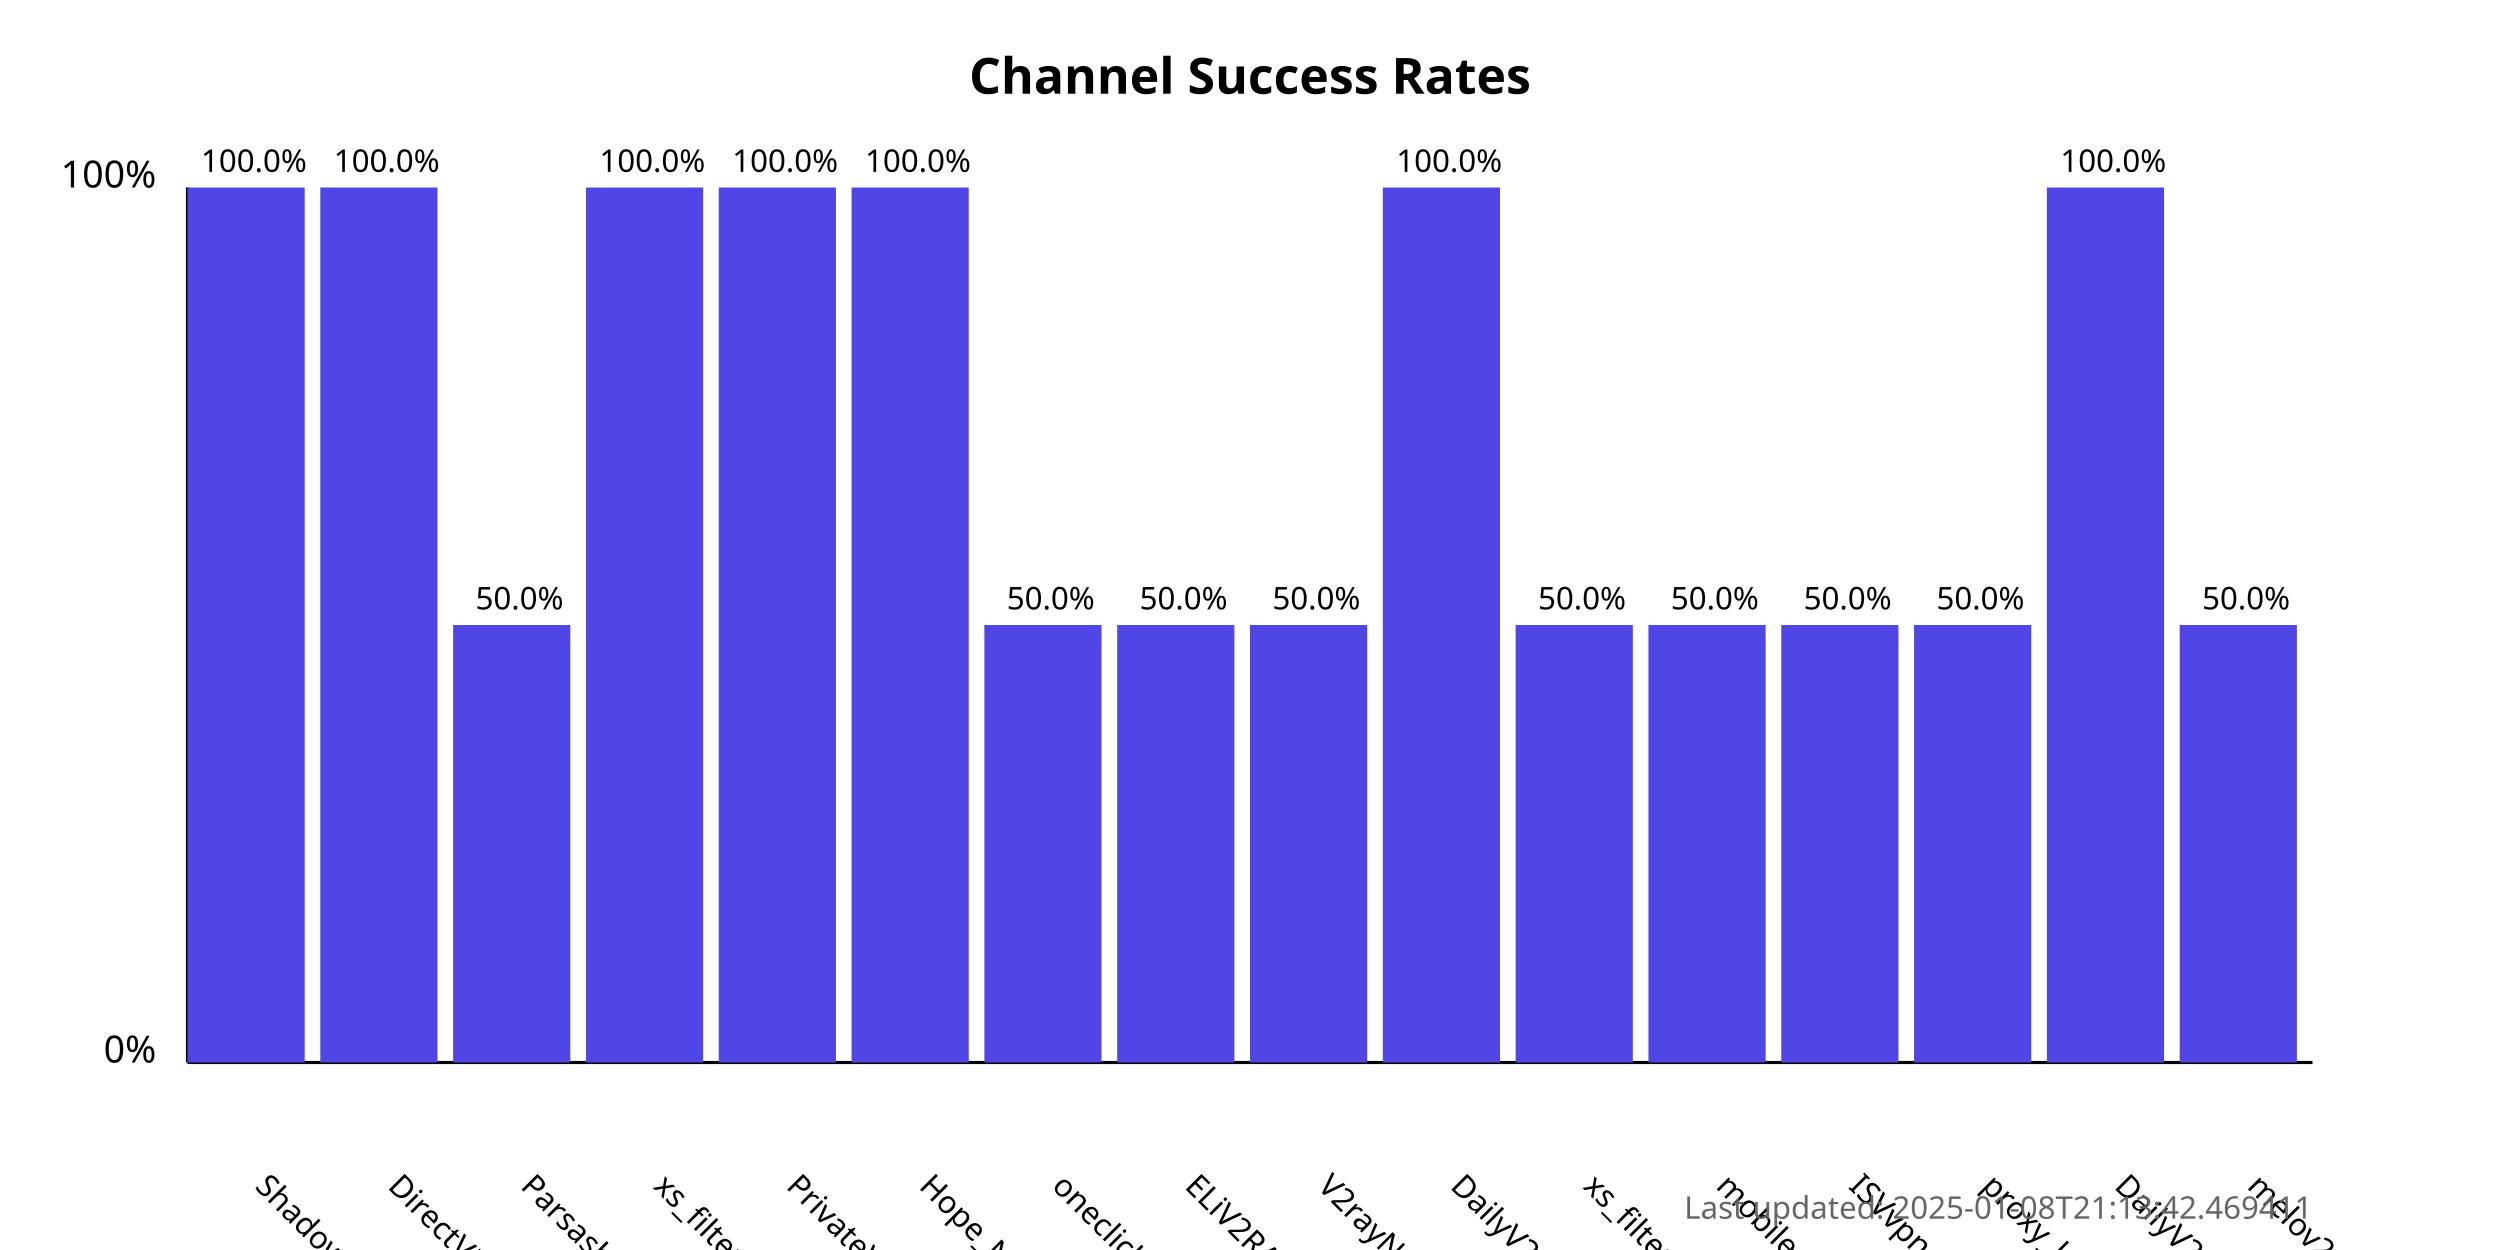
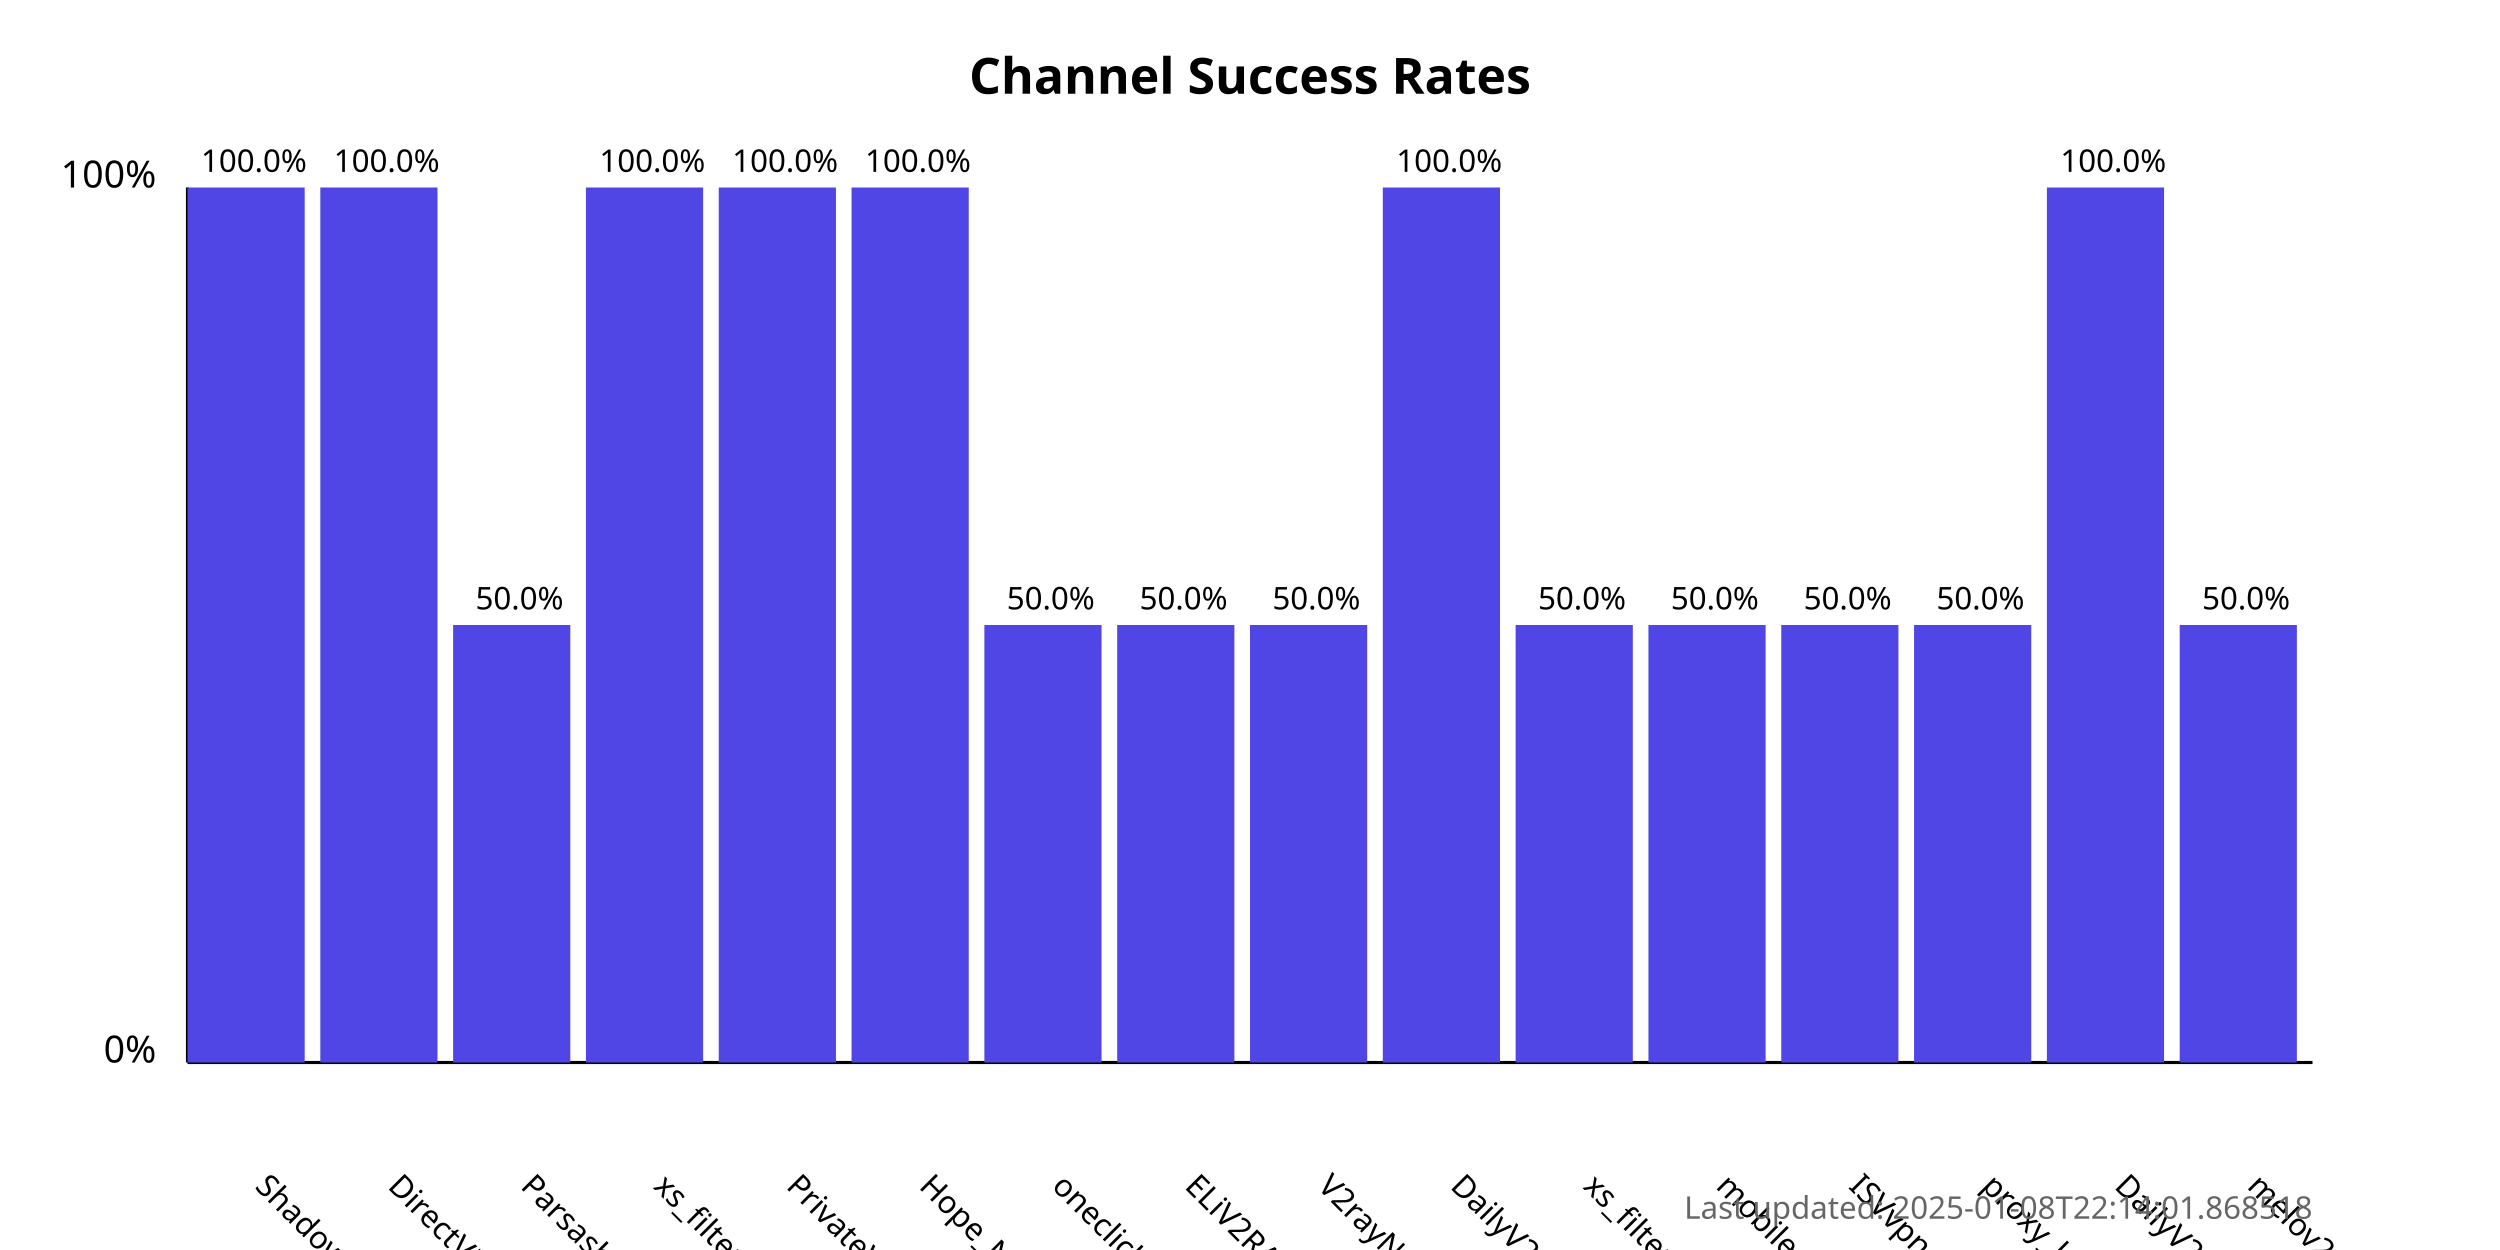
<svg xmlns="http://www.w3.org/2000/svg" width="800" height="400">
  <style>
            .chart-title { font: bold 16px sans-serif; }
            .axis-label { font: 12px sans-serif; }
            .tick-label { font: 10px sans-serif; }
            .bar { fill: #4f46e5; }
            .bar:hover { fill: #6366f1; }
            .timestamp { font: 10px sans-serif; fill: #666; }
        </style>
  <text x="400.0" y="30" text-anchor="middle" class="chart-title">
            Channel Success Rates
        </text>
  <line x1="60" y1="340" x2="60" y2="60" stroke="black" stroke-width="1" />
  <line x1="60" y1="340" x2="740" y2="340" stroke="black" stroke-width="1" />
  <text x="50" y="340" text-anchor="end" class="axis-label">0%</text>
  <text x="50" y="60" text-anchor="end" class="axis-label">100%</text>
  <g>
    <rect x="60" y="60.0" width="37.5" height="280.0" class="bar" />
    <text x="81.25" y="380" transform="rotate(45, 81.25, 380)" text-anchor="start" class="tick-label">
                ShadowProxy66
            </text>
    <text x="81.25" y="55.0" text-anchor="middle" class="tick-label">
                100.0%
            </text>
  </g>
  <g>
    <rect x="102.5" y="60.0" width="37.5" height="280.0" class="bar" />
    <text x="123.75" y="380" transform="rotate(45, 123.75, 380)" text-anchor="start" class="tick-label">
                DirectVPN
            </text>
    <text x="123.75" y="55.0" text-anchor="middle" class="tick-label">
                100.0%
            </text>
  </g>
  <g>
    <rect x="145.0" y="200.0" width="37.5" height="140.0" class="bar" />
    <text x="166.25" y="380" transform="rotate(45, 166.25, 380)" text-anchor="start" class="tick-label">
                Parsashonam
            </text>
    <text x="166.25" y="195.0" text-anchor="middle" class="tick-label">
                50.0%
            </text>
  </g>
  <g>
    <rect x="187.5" y="60.0" width="37.5" height="280.0" class="bar" />
    <text x="208.75" y="380" transform="rotate(45, 208.75, 380)" text-anchor="start" class="tick-label">
                xs_filternet
            </text>
    <text x="208.75" y="55.0" text-anchor="middle" class="tick-label">
                100.0%
            </text>
  </g>
  <g>
    <rect x="230.0" y="60.0" width="37.5" height="280.0" class="bar" />
    <text x="251.25" y="380" transform="rotate(45, 251.25, 380)" text-anchor="start" class="tick-label">
                PrivateVPNs
            </text>
    <text x="251.25" y="55.0" text-anchor="middle" class="tick-label">
                100.0%
            </text>
  </g>
  <g>
    <rect x="272.5" y="60.0" width="37.5" height="280.0" class="bar" />
    <text x="293.75" y="380" transform="rotate(45, 293.75, 380)" text-anchor="start" class="tick-label">
                Hope_Net
            </text>
    <text x="293.75" y="55.0" text-anchor="middle" class="tick-label">
                100.0%
            </text>
  </g>
  <g>
    <rect x="315.0" y="200.0" width="37.5" height="140.0" class="bar" />
    <text x="336.25" y="380" transform="rotate(45, 336.25, 380)" text-anchor="start" class="tick-label">
                oneclickvpnkeys
            </text>
    <text x="336.25" y="195.0" text-anchor="middle" class="tick-label">
                50.0%
            </text>
  </g>
  <g>
    <rect x="357.5" y="200.0" width="37.5" height="140.0" class="bar" />
    <text x="378.75" y="380" transform="rotate(45, 378.75, 380)" text-anchor="start" class="tick-label">
                ELiV2RAY
            </text>
    <text x="378.75" y="195.0" text-anchor="middle" class="tick-label">
                50.0%
            </text>
  </g>
  <g>
    <rect x="400.0" y="200.0" width="37.5" height="140.0" class="bar" />
    <text x="421.25" y="380" transform="rotate(45, 421.25, 380)" text-anchor="start" class="tick-label">
                V2rayNGX
            </text>
    <text x="421.25" y="195.0" text-anchor="middle" class="tick-label">
                50.0%
            </text>
  </g>
  <g>
    <rect x="442.5" y="60.0" width="37.5" height="280.0" class="bar" />
    <text x="463.75" y="380" transform="rotate(45, 463.75, 380)" text-anchor="start" class="tick-label">
                DailyV2RY
            </text>
    <text x="463.75" y="55.0" text-anchor="middle" class="tick-label">
                100.0%
            </text>
  </g>
  <g>
    <rect x="485.0" y="200.0" width="37.5" height="140.0" class="bar" />
    <text x="506.25" y="380" transform="rotate(45, 506.25, 380)" text-anchor="start" class="tick-label">
                xs_filternet
            </text>
    <text x="506.25" y="195.0" text-anchor="middle" class="tick-label">
                50.0%
            </text>
  </g>
  <g>
    <rect x="527.5" y="200.0" width="37.5" height="140.0" class="bar" />
    <text x="548.75" y="380" transform="rotate(45, 548.75, 380)" text-anchor="start" class="tick-label">
                mobilesignal
            </text>
    <text x="548.75" y="195.0" text-anchor="middle" class="tick-label">
                50.0%
            </text>
  </g>
  <g>
    <rect x="570.0" y="200.0" width="37.5" height="140.0" class="bar" />
    <text x="591.25" y="380" transform="rotate(45, 591.25, 380)" text-anchor="start" class="tick-label">
                ISVvpn
            </text>
    <text x="591.25" y="195.0" text-anchor="middle" class="tick-label">
                50.0%
            </text>
  </g>
  <g>
    <rect x="612.5" y="200.0" width="37.5" height="140.0" class="bar" />
    <text x="633.75" y="380" transform="rotate(45, 633.75, 380)" text-anchor="start" class="tick-label">
                proxy_kafee
            </text>
    <text x="633.75" y="195.0" text-anchor="middle" class="tick-label">
                50.0%
            </text>
  </g>
  <g>
    <rect x="655.0" y="60.0" width="37.5" height="280.0" class="bar" />
    <text x="676.25" y="380" transform="rotate(45, 676.25, 380)" text-anchor="start" class="tick-label">
                DailyV2RY
            </text>
    <text x="676.25" y="55.0" text-anchor="middle" class="tick-label">
                100.0%
            </text>
  </g>
  <g>
    <rect x="697.5" y="200.0" width="37.5" height="140.0" class="bar" />
    <text x="718.75" y="380" transform="rotate(45, 718.75, 380)" text-anchor="start" class="tick-label">
                melov2ray
            </text>
    <text x="718.75" y="195.0" text-anchor="middle" class="tick-label">
                50.0%
            </text>
  </g>
  <text x="740" y="390" text-anchor="end" class="timestamp">
-             Last updated: 2025-01-08T21:13:42.469411
+             Last updated: 2025-01-08T22:14:01.868518
        </text>
</svg>
